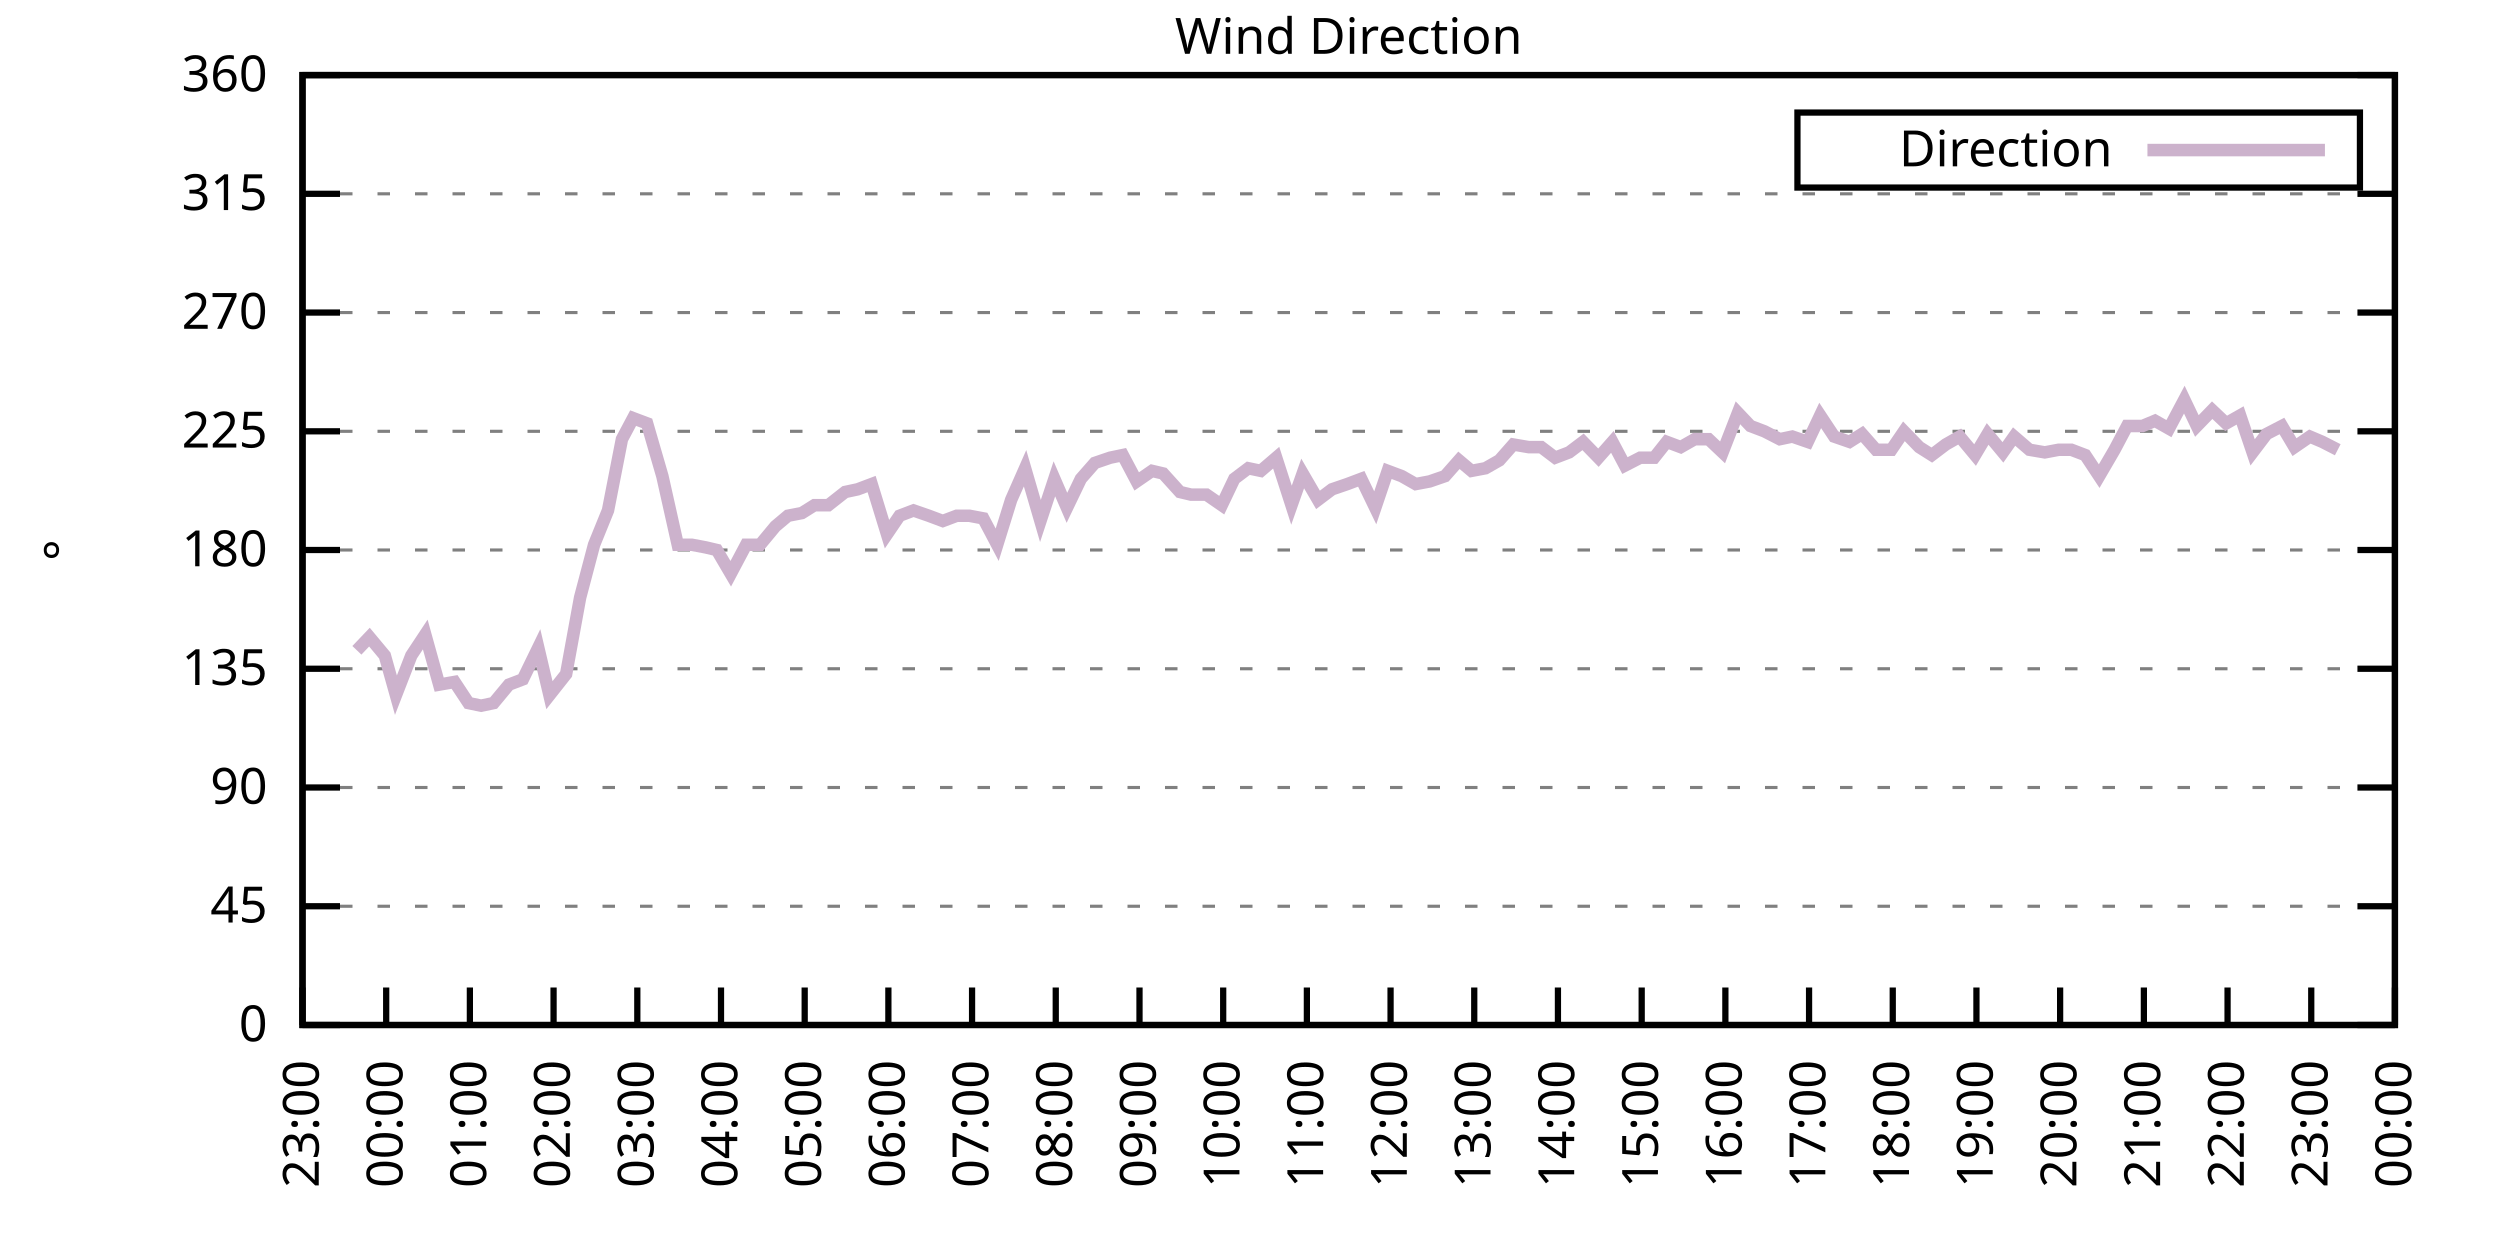
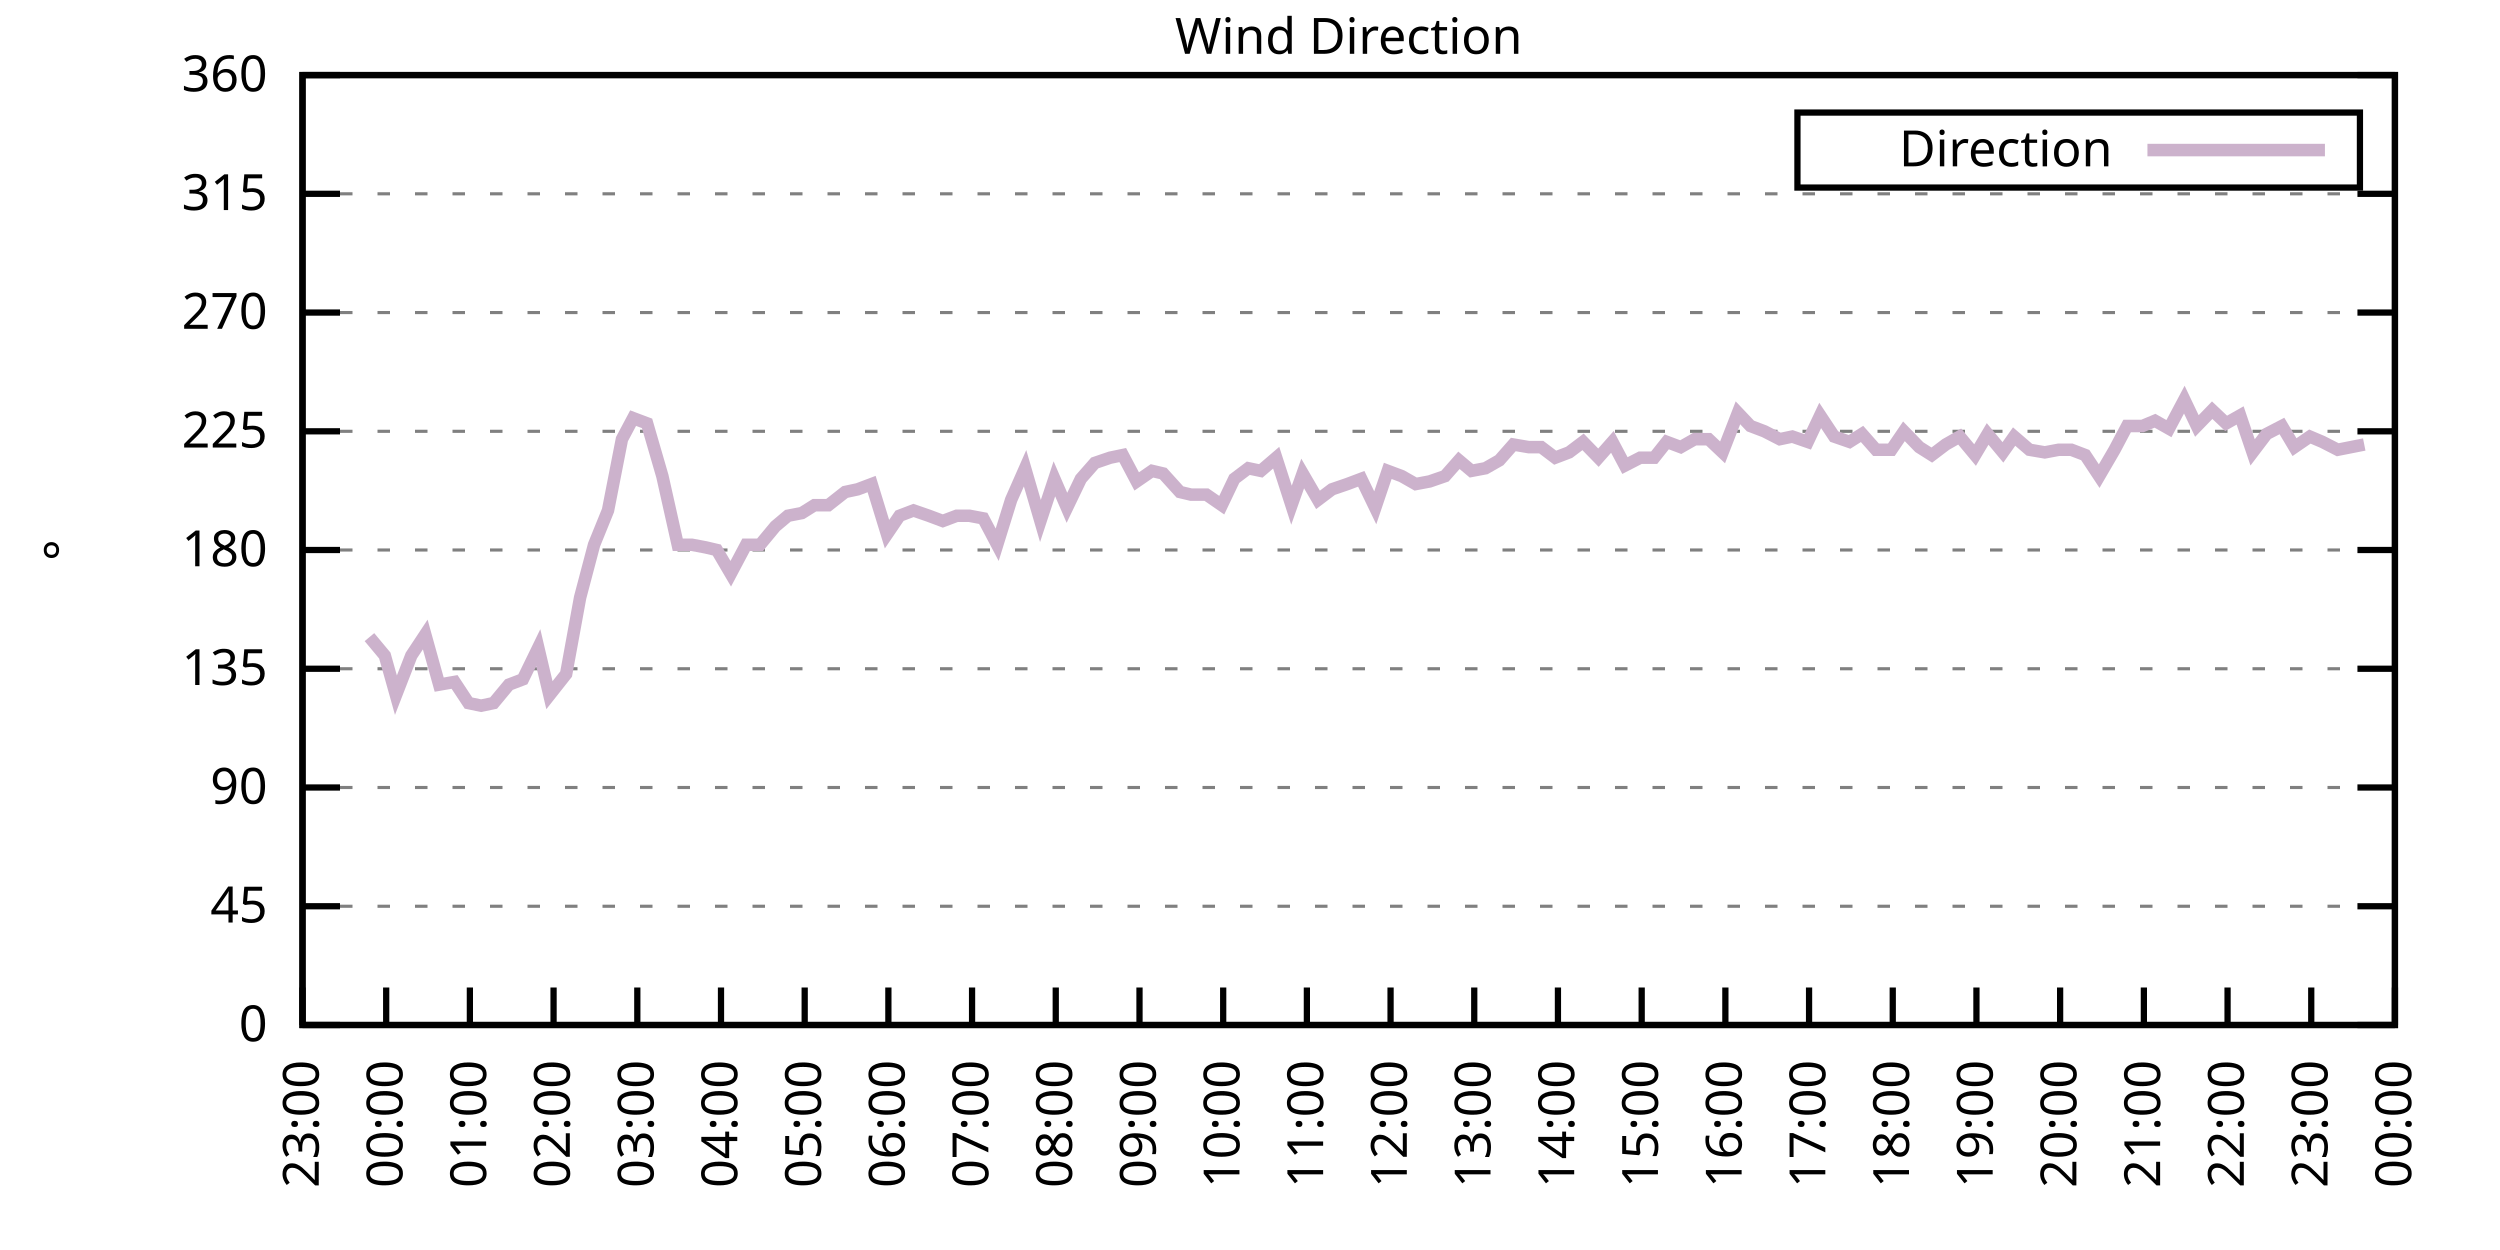
<svg xmlns="http://www.w3.org/2000/svg" xmlns:xlink="http://www.w3.org/1999/xlink" width="400" height="200" viewBox="0 0 400 200">
  <g id="gnuplot_canvas">
    <rect x="0" y="0" width="400" height="200" fill="none" />
    <defs>
      <circle id="gpDot" r="0.5" stroke-width="0.5" stroke="currentColor" />
      <path id="gpPt0" stroke-width="0.333" stroke="currentColor" d="M-1,0 h2 M0,-1 v2" />
      <path id="gpPt1" stroke-width="0.333" stroke="currentColor" d="M-1,-1 L1,1 M1,-1 L-1,1" />
      <path id="gpPt2" stroke-width="0.333" stroke="currentColor" d="M-1,0 L1,0 M0,-1 L0,1 M-1,-1 L1,1 M-1,1 L1,-1" />
      <rect id="gpPt3" stroke-width="0.333" stroke="currentColor" x="-1" y="-1" width="2" height="2" />
      <rect id="gpPt4" stroke-width="0.333" stroke="currentColor" fill="currentColor" x="-1" y="-1" width="2" height="2" />
      <circle id="gpPt5" stroke-width="0.333" stroke="currentColor" cx="0" cy="0" r="1" />
      <use xlink:href="#gpPt5" id="gpPt6" fill="currentColor" stroke="none" />
      <path id="gpPt7" stroke-width="0.333" stroke="currentColor" d="M0,-1.33 L-1.33,0.67 L1.33,0.67 z" />
      <use xlink:href="#gpPt7" id="gpPt8" fill="currentColor" stroke="none" />
      <use xlink:href="#gpPt7" id="gpPt9" stroke="currentColor" transform="rotate(180)" />
      <use xlink:href="#gpPt9" id="gpPt10" fill="currentColor" stroke="none" />
      <use xlink:href="#gpPt3" id="gpPt11" stroke="currentColor" transform="rotate(45)" />
      <use xlink:href="#gpPt11" id="gpPt12" fill="currentColor" stroke="none" />
      <path id="gpPt13" stroke-width="0.333" stroke="currentColor" d="M0,1.330 L1.265,0.411 L0.782,-1.067 L-0.782,-1.076 L-1.265,0.411 z" />
      <use xlink:href="#gpPt13" id="gpPt14" fill="currentColor" stroke="none" />
      <filter id="textbox" filterUnits="objectBoundingBox" x="0" y="0" height="1" width="1">
        <feFlood flood-color="white" flood-opacity="1" result="bgnd" />
        <feComposite in="SourceGraphic" in2="bgnd" operator="atop" />
      </filter>
      <filter id="greybox" filterUnits="objectBoundingBox" x="0" y="0" height="1" width="1">
        <feFlood flood-color="lightgrey" flood-opacity="1" result="grey" />
        <feComposite in="SourceGraphic" in2="grey" operator="atop" />
      </filter>
    </defs>
    <g fill="none" color="white" stroke="currentColor" stroke-width="1.00" stroke-linecap="butt" stroke-linejoin="miter">
</g>
    <g fill="none" color="black" stroke="currentColor" stroke-width="1.00" stroke-linecap="butt" stroke-linejoin="miter">
      <g stroke="none" shape-rendering="crispEdges">
        <polygon fill="rgb(255, 255, 255)" points="48.40,164.00 383.18,164.00 383.18,12.02 48.40,12.02 " />
      </g>
    </g>
    <g fill="none" color="black" stroke="currentColor" stroke-width="1.00" stroke-linecap="butt" stroke-linejoin="miter">
</g>
    <g fill="none" color="black" stroke="black" stroke-width="0.50" stroke-linecap="butt" stroke-linejoin="miter">
</g>
    <g fill="none" color="gray" stroke="currentColor" stroke-width="0.50" stroke-linecap="butt" stroke-linejoin="miter">
      <path stroke="gray" stroke-dasharray="2,4" class="gridline" d="M48.40,164.00 L383.19,164.00  " />
    </g>
    <g fill="none" color="gray" stroke="gray" stroke-width="1.00" stroke-linecap="butt" stroke-linejoin="miter">
</g>
    <g fill="none" color="black" stroke="currentColor" stroke-width="1.00" stroke-linecap="butt" stroke-linejoin="miter">
      <path stroke="black" d="M48.40,164.00 L54.40,164.00 M383.19,164.00 L377.19,164.00  " />
      <g transform="translate(42.80,166.60)" stroke="none" fill="black" font-family="Sans" font-size="8.00" text-anchor="end">
        <text>
          <tspan font-family="Sans"> 0</tspan>
        </text>
      </g>
    </g>
    <g fill="none" color="black" stroke="currentColor" stroke-width="1.00" stroke-linecap="butt" stroke-linejoin="miter">
</g>
    <g fill="none" color="black" stroke="black" stroke-width="0.50" stroke-linecap="butt" stroke-linejoin="miter">
</g>
    <g fill="none" color="gray" stroke="currentColor" stroke-width="0.50" stroke-linecap="butt" stroke-linejoin="miter">
      <path stroke="gray" stroke-dasharray="2,4" class="gridline" d="M48.40,145.00 L383.19,145.00  " />
    </g>
    <g fill="none" color="gray" stroke="gray" stroke-width="1.00" stroke-linecap="butt" stroke-linejoin="miter">
</g>
    <g fill="none" color="black" stroke="currentColor" stroke-width="1.00" stroke-linecap="butt" stroke-linejoin="miter">
      <path stroke="black" d="M48.40,145.00 L54.40,145.00 M383.19,145.00 L377.19,145.00  " />
      <g transform="translate(42.80,147.60)" stroke="none" fill="black" font-family="Sans" font-size="8.00" text-anchor="end">
        <text>
          <tspan font-family="Sans"> 45</tspan>
        </text>
      </g>
    </g>
    <g fill="none" color="black" stroke="currentColor" stroke-width="1.00" stroke-linecap="butt" stroke-linejoin="miter">
</g>
    <g fill="none" color="black" stroke="black" stroke-width="0.50" stroke-linecap="butt" stroke-linejoin="miter">
</g>
    <g fill="none" color="gray" stroke="currentColor" stroke-width="0.50" stroke-linecap="butt" stroke-linejoin="miter">
      <path stroke="gray" stroke-dasharray="2,4" class="gridline" d="M48.40,126.00 L383.19,126.00  " />
    </g>
    <g fill="none" color="gray" stroke="gray" stroke-width="1.00" stroke-linecap="butt" stroke-linejoin="miter">
</g>
    <g fill="none" color="black" stroke="currentColor" stroke-width="1.00" stroke-linecap="butt" stroke-linejoin="miter">
      <path stroke="black" d="M48.40,126.00 L54.40,126.00 M383.19,126.00 L377.19,126.00  " />
      <g transform="translate(42.80,128.60)" stroke="none" fill="black" font-family="Sans" font-size="8.00" text-anchor="end">
        <text>
          <tspan font-family="Sans"> 90</tspan>
        </text>
      </g>
    </g>
    <g fill="none" color="black" stroke="currentColor" stroke-width="1.00" stroke-linecap="butt" stroke-linejoin="miter">
</g>
    <g fill="none" color="black" stroke="black" stroke-width="0.50" stroke-linecap="butt" stroke-linejoin="miter">
</g>
    <g fill="none" color="gray" stroke="currentColor" stroke-width="0.50" stroke-linecap="butt" stroke-linejoin="miter">
      <path stroke="gray" stroke-dasharray="2,4" class="gridline" d="M48.40,107.00 L383.19,107.00  " />
    </g>
    <g fill="none" color="gray" stroke="gray" stroke-width="1.00" stroke-linecap="butt" stroke-linejoin="miter">
</g>
    <g fill="none" color="black" stroke="currentColor" stroke-width="1.00" stroke-linecap="butt" stroke-linejoin="miter">
      <path stroke="black" d="M48.40,107.00 L54.40,107.00 M383.19,107.00 L377.19,107.00  " />
      <g transform="translate(42.80,109.60)" stroke="none" fill="black" font-family="Sans" font-size="8.00" text-anchor="end">
        <text>
          <tspan font-family="Sans"> 135</tspan>
        </text>
      </g>
    </g>
    <g fill="none" color="black" stroke="currentColor" stroke-width="1.00" stroke-linecap="butt" stroke-linejoin="miter">
</g>
    <g fill="none" color="black" stroke="black" stroke-width="0.50" stroke-linecap="butt" stroke-linejoin="miter">
</g>
    <g fill="none" color="gray" stroke="currentColor" stroke-width="0.50" stroke-linecap="butt" stroke-linejoin="miter">
      <path stroke="gray" stroke-dasharray="2,4" class="gridline" d="M48.40,88.00 L383.19,88.00  " />
    </g>
    <g fill="none" color="gray" stroke="gray" stroke-width="1.00" stroke-linecap="butt" stroke-linejoin="miter">
</g>
    <g fill="none" color="black" stroke="currentColor" stroke-width="1.00" stroke-linecap="butt" stroke-linejoin="miter">
      <path stroke="black" d="M48.40,88.00 L54.40,88.00 M383.19,88.00 L377.19,88.00  " />
      <g transform="translate(42.80,90.60)" stroke="none" fill="black" font-family="Sans" font-size="8.00" text-anchor="end">
        <text>
          <tspan font-family="Sans"> 180</tspan>
        </text>
      </g>
    </g>
    <g fill="none" color="black" stroke="currentColor" stroke-width="1.00" stroke-linecap="butt" stroke-linejoin="miter">
</g>
    <g fill="none" color="black" stroke="black" stroke-width="0.50" stroke-linecap="butt" stroke-linejoin="miter">
</g>
    <g fill="none" color="gray" stroke="currentColor" stroke-width="0.50" stroke-linecap="butt" stroke-linejoin="miter">
      <path stroke="gray" stroke-dasharray="2,4" class="gridline" d="M48.40,69.01 L383.19,69.01  " />
    </g>
    <g fill="none" color="gray" stroke="gray" stroke-width="1.00" stroke-linecap="butt" stroke-linejoin="miter">
</g>
    <g fill="none" color="black" stroke="currentColor" stroke-width="1.00" stroke-linecap="butt" stroke-linejoin="miter">
      <path stroke="black" d="M48.40,69.01 L54.40,69.01 M383.19,69.01 L377.19,69.01  " />
      <g transform="translate(42.80,71.61)" stroke="none" fill="black" font-family="Sans" font-size="8.00" text-anchor="end">
        <text>
          <tspan font-family="Sans"> 225</tspan>
        </text>
      </g>
    </g>
    <g fill="none" color="black" stroke="currentColor" stroke-width="1.00" stroke-linecap="butt" stroke-linejoin="miter">
</g>
    <g fill="none" color="black" stroke="black" stroke-width="0.50" stroke-linecap="butt" stroke-linejoin="miter">
</g>
    <g fill="none" color="gray" stroke="currentColor" stroke-width="0.50" stroke-linecap="butt" stroke-linejoin="miter">
      <path stroke="gray" stroke-dasharray="2,4" class="gridline" d="M48.40,50.01 L383.19,50.01  " />
    </g>
    <g fill="none" color="gray" stroke="gray" stroke-width="1.00" stroke-linecap="butt" stroke-linejoin="miter">
</g>
    <g fill="none" color="black" stroke="currentColor" stroke-width="1.00" stroke-linecap="butt" stroke-linejoin="miter">
      <path stroke="black" d="M48.40,50.01 L54.40,50.01 M383.19,50.01 L377.19,50.01  " />
      <g transform="translate(42.80,52.61)" stroke="none" fill="black" font-family="Sans" font-size="8.00" text-anchor="end">
        <text>
          <tspan font-family="Sans"> 270</tspan>
        </text>
      </g>
    </g>
    <g fill="none" color="black" stroke="currentColor" stroke-width="1.00" stroke-linecap="butt" stroke-linejoin="miter">
</g>
    <g fill="none" color="black" stroke="black" stroke-width="0.50" stroke-linecap="butt" stroke-linejoin="miter">
</g>
    <g fill="none" color="gray" stroke="currentColor" stroke-width="0.50" stroke-linecap="butt" stroke-linejoin="miter">
      <path stroke="gray" stroke-dasharray="2,4" class="gridline" d="M48.40,31.01 L383.19,31.01  " />
    </g>
    <g fill="none" color="gray" stroke="gray" stroke-width="1.00" stroke-linecap="butt" stroke-linejoin="miter">
</g>
    <g fill="none" color="black" stroke="currentColor" stroke-width="1.00" stroke-linecap="butt" stroke-linejoin="miter">
      <path stroke="black" d="M48.40,31.01 L54.40,31.01 M383.19,31.01 L377.19,31.01  " />
      <g transform="translate(42.80,33.61)" stroke="none" fill="black" font-family="Sans" font-size="8.00" text-anchor="end">
        <text>
          <tspan font-family="Sans"> 315</tspan>
        </text>
      </g>
    </g>
    <g fill="none" color="black" stroke="currentColor" stroke-width="1.00" stroke-linecap="butt" stroke-linejoin="miter">
</g>
    <g fill="none" color="black" stroke="black" stroke-width="0.50" stroke-linecap="butt" stroke-linejoin="miter">
</g>
    <g fill="none" color="gray" stroke="currentColor" stroke-width="0.50" stroke-linecap="butt" stroke-linejoin="miter">
      <path stroke="gray" stroke-dasharray="2,4" class="gridline" d="M48.40,12.01 L383.19,12.01  " />
    </g>
    <g fill="none" color="gray" stroke="gray" stroke-width="1.00" stroke-linecap="butt" stroke-linejoin="miter">
</g>
    <g fill="none" color="black" stroke="currentColor" stroke-width="1.00" stroke-linecap="butt" stroke-linejoin="miter">
      <path stroke="black" d="M48.40,12.01 L54.40,12.01 M383.19,12.01 L377.19,12.01  " />
      <g transform="translate(42.80,14.61)" stroke="none" fill="black" font-family="Sans" font-size="8.00" text-anchor="end">
        <text>
          <tspan font-family="Sans"> 360</tspan>
        </text>
      </g>
    </g>
    <g fill="none" color="black" stroke="currentColor" stroke-width="1.00" stroke-linecap="butt" stroke-linejoin="miter">
      <path stroke="black" d="M48.40,164.00 L48.40,158.00  " />
      <g transform="translate(51.00,169.60) rotate(270.00)" stroke="none" fill="black" font-family="Sans" font-size="8.00" text-anchor="end">
        <text>
          <tspan font-family="Sans">23:00</tspan>
        </text>
      </g>
    </g>
    <g fill="none" color="black" stroke="currentColor" stroke-width="1.00" stroke-linecap="butt" stroke-linejoin="miter">
      <path stroke="black" d="M61.79,164.00 L61.79,158.00  " />
      <g transform="translate(64.39,169.60) rotate(270.00)" stroke="none" fill="black" font-family="Sans" font-size="8.00" text-anchor="end">
        <text>
          <tspan font-family="Sans">00:00</tspan>
        </text>
      </g>
    </g>
    <g fill="none" color="black" stroke="currentColor" stroke-width="1.00" stroke-linecap="butt" stroke-linejoin="miter">
      <path stroke="black" d="M75.18,164.00 L75.18,158.00  " />
      <g transform="translate(77.78,169.60) rotate(270.00)" stroke="none" fill="black" font-family="Sans" font-size="8.00" text-anchor="end">
        <text>
          <tspan font-family="Sans">01:00</tspan>
        </text>
      </g>
    </g>
    <g fill="none" color="black" stroke="currentColor" stroke-width="1.00" stroke-linecap="butt" stroke-linejoin="miter">
      <path stroke="black" d="M88.57,164.00 L88.57,158.00  " />
      <g transform="translate(91.17,169.60) rotate(270.00)" stroke="none" fill="black" font-family="Sans" font-size="8.00" text-anchor="end">
        <text>
          <tspan font-family="Sans">02:00</tspan>
        </text>
      </g>
    </g>
    <g fill="none" color="black" stroke="currentColor" stroke-width="1.00" stroke-linecap="butt" stroke-linejoin="miter">
      <path stroke="black" d="M101.97,164.00 L101.97,158.00  " />
      <g transform="translate(104.57,169.60) rotate(270.00)" stroke="none" fill="black" font-family="Sans" font-size="8.00" text-anchor="end">
        <text>
          <tspan font-family="Sans">03:00</tspan>
        </text>
      </g>
    </g>
    <g fill="none" color="black" stroke="currentColor" stroke-width="1.00" stroke-linecap="butt" stroke-linejoin="miter">
      <path stroke="black" d="M115.36,164.00 L115.36,158.00  " />
      <g transform="translate(117.96,169.60) rotate(270.00)" stroke="none" fill="black" font-family="Sans" font-size="8.00" text-anchor="end">
        <text>
          <tspan font-family="Sans">04:00</tspan>
        </text>
      </g>
    </g>
    <g fill="none" color="black" stroke="currentColor" stroke-width="1.00" stroke-linecap="butt" stroke-linejoin="miter">
      <path stroke="black" d="M128.75,164.00 L128.75,158.00  " />
      <g transform="translate(131.35,169.60) rotate(270.00)" stroke="none" fill="black" font-family="Sans" font-size="8.00" text-anchor="end">
        <text>
          <tspan font-family="Sans">05:00</tspan>
        </text>
      </g>
    </g>
    <g fill="none" color="black" stroke="currentColor" stroke-width="1.00" stroke-linecap="butt" stroke-linejoin="miter">
      <path stroke="black" d="M142.14,164.00 L142.14,158.00  " />
      <g transform="translate(144.74,169.60) rotate(270.00)" stroke="none" fill="black" font-family="Sans" font-size="8.00" text-anchor="end">
        <text>
          <tspan font-family="Sans">06:00</tspan>
        </text>
      </g>
    </g>
    <g fill="none" color="black" stroke="currentColor" stroke-width="1.00" stroke-linecap="butt" stroke-linejoin="miter">
      <path stroke="black" d="M155.53,164.00 L155.53,158.00  " />
      <g transform="translate(158.13,169.60) rotate(270.00)" stroke="none" fill="black" font-family="Sans" font-size="8.00" text-anchor="end">
        <text>
          <tspan font-family="Sans">07:00</tspan>
        </text>
      </g>
    </g>
    <g fill="none" color="black" stroke="currentColor" stroke-width="1.00" stroke-linecap="butt" stroke-linejoin="miter">
      <path stroke="black" d="M168.92,164.00 L168.92,158.00  " />
      <g transform="translate(171.52,169.60) rotate(270.00)" stroke="none" fill="black" font-family="Sans" font-size="8.00" text-anchor="end">
        <text>
          <tspan font-family="Sans">08:00</tspan>
        </text>
      </g>
    </g>
    <g fill="none" color="black" stroke="currentColor" stroke-width="1.00" stroke-linecap="butt" stroke-linejoin="miter">
      <path stroke="black" d="M182.32,164.00 L182.32,158.00  " />
      <g transform="translate(184.92,169.60) rotate(270.00)" stroke="none" fill="black" font-family="Sans" font-size="8.00" text-anchor="end">
        <text>
          <tspan font-family="Sans">09:00</tspan>
        </text>
      </g>
    </g>
    <g fill="none" color="black" stroke="currentColor" stroke-width="1.00" stroke-linecap="butt" stroke-linejoin="miter">
      <path stroke="black" d="M195.71,164.00 L195.71,158.00  " />
      <g transform="translate(198.31,169.60) rotate(270.00)" stroke="none" fill="black" font-family="Sans" font-size="8.00" text-anchor="end">
        <text>
          <tspan font-family="Sans">10:00</tspan>
        </text>
      </g>
    </g>
    <g fill="none" color="black" stroke="currentColor" stroke-width="1.00" stroke-linecap="butt" stroke-linejoin="miter">
      <path stroke="black" d="M209.10,164.00 L209.10,158.00  " />
      <g transform="translate(211.70,169.60) rotate(270.00)" stroke="none" fill="black" font-family="Sans" font-size="8.00" text-anchor="end">
        <text>
          <tspan font-family="Sans">11:00</tspan>
        </text>
      </g>
    </g>
    <g fill="none" color="black" stroke="currentColor" stroke-width="1.00" stroke-linecap="butt" stroke-linejoin="miter">
      <path stroke="black" d="M222.49,164.00 L222.49,158.00  " />
      <g transform="translate(225.09,169.60) rotate(270.00)" stroke="none" fill="black" font-family="Sans" font-size="8.00" text-anchor="end">
        <text>
          <tspan font-family="Sans">12:00</tspan>
        </text>
      </g>
    </g>
    <g fill="none" color="black" stroke="currentColor" stroke-width="1.00" stroke-linecap="butt" stroke-linejoin="miter">
      <path stroke="black" d="M235.88,164.00 L235.88,158.00  " />
      <g transform="translate(238.48,169.60) rotate(270.00)" stroke="none" fill="black" font-family="Sans" font-size="8.00" text-anchor="end">
        <text>
          <tspan font-family="Sans">13:00</tspan>
        </text>
      </g>
    </g>
    <g fill="none" color="black" stroke="currentColor" stroke-width="1.00" stroke-linecap="butt" stroke-linejoin="miter">
      <path stroke="black" d="M249.27,164.00 L249.27,158.00  " />
      <g transform="translate(251.87,169.60) rotate(270.00)" stroke="none" fill="black" font-family="Sans" font-size="8.00" text-anchor="end">
        <text>
          <tspan font-family="Sans">14:00</tspan>
        </text>
      </g>
    </g>
    <g fill="none" color="black" stroke="currentColor" stroke-width="1.00" stroke-linecap="butt" stroke-linejoin="miter">
      <path stroke="black" d="M262.67,164.00 L262.67,158.00  " />
      <g transform="translate(265.27,169.60) rotate(270.00)" stroke="none" fill="black" font-family="Sans" font-size="8.00" text-anchor="end">
        <text>
          <tspan font-family="Sans">15:00</tspan>
        </text>
      </g>
    </g>
    <g fill="none" color="black" stroke="currentColor" stroke-width="1.00" stroke-linecap="butt" stroke-linejoin="miter">
      <path stroke="black" d="M276.06,164.00 L276.06,158.00  " />
      <g transform="translate(278.66,169.60) rotate(270.00)" stroke="none" fill="black" font-family="Sans" font-size="8.00" text-anchor="end">
        <text>
          <tspan font-family="Sans">16:00</tspan>
        </text>
      </g>
    </g>
    <g fill="none" color="black" stroke="currentColor" stroke-width="1.00" stroke-linecap="butt" stroke-linejoin="miter">
      <path stroke="black" d="M289.45,164.00 L289.45,158.00  " />
      <g transform="translate(292.05,169.60) rotate(270.00)" stroke="none" fill="black" font-family="Sans" font-size="8.00" text-anchor="end">
        <text>
          <tspan font-family="Sans">17:00</tspan>
        </text>
      </g>
    </g>
    <g fill="none" color="black" stroke="currentColor" stroke-width="1.00" stroke-linecap="butt" stroke-linejoin="miter">
      <path stroke="black" d="M302.84,164.00 L302.84,158.00  " />
      <g transform="translate(305.44,169.60) rotate(270.00)" stroke="none" fill="black" font-family="Sans" font-size="8.00" text-anchor="end">
        <text>
          <tspan font-family="Sans">18:00</tspan>
        </text>
      </g>
    </g>
    <g fill="none" color="black" stroke="currentColor" stroke-width="1.00" stroke-linecap="butt" stroke-linejoin="miter">
      <path stroke="black" d="M316.23,164.00 L316.23,158.00  " />
      <g transform="translate(318.83,169.60) rotate(270.00)" stroke="none" fill="black" font-family="Sans" font-size="8.00" text-anchor="end">
        <text>
          <tspan font-family="Sans">19:00</tspan>
        </text>
      </g>
    </g>
    <g fill="none" color="black" stroke="currentColor" stroke-width="1.00" stroke-linecap="butt" stroke-linejoin="miter">
      <path stroke="black" d="M329.62,164.00 L329.62,158.00  " />
      <g transform="translate(332.22,169.60) rotate(270.00)" stroke="none" fill="black" font-family="Sans" font-size="8.00" text-anchor="end">
        <text>
          <tspan font-family="Sans">20:00</tspan>
        </text>
      </g>
    </g>
    <g fill="none" color="black" stroke="currentColor" stroke-width="1.00" stroke-linecap="butt" stroke-linejoin="miter">
      <path stroke="black" d="M343.02,164.00 L343.02,158.00  " />
      <g transform="translate(345.62,169.60) rotate(270.00)" stroke="none" fill="black" font-family="Sans" font-size="8.00" text-anchor="end">
        <text>
          <tspan font-family="Sans">21:00</tspan>
        </text>
      </g>
    </g>
    <g fill="none" color="black" stroke="currentColor" stroke-width="1.00" stroke-linecap="butt" stroke-linejoin="miter">
      <path stroke="black" d="M356.41,164.00 L356.41,158.00  " />
      <g transform="translate(359.01,169.60) rotate(270.00)" stroke="none" fill="black" font-family="Sans" font-size="8.00" text-anchor="end">
        <text>
          <tspan font-family="Sans">22:00</tspan>
        </text>
      </g>
    </g>
    <g fill="none" color="black" stroke="currentColor" stroke-width="1.00" stroke-linecap="butt" stroke-linejoin="miter">
      <path stroke="black" d="M369.80,164.00 L369.80,158.00  " />
      <g transform="translate(372.40,169.60) rotate(270.00)" stroke="none" fill="black" font-family="Sans" font-size="8.00" text-anchor="end">
        <text>
          <tspan font-family="Sans">23:00</tspan>
        </text>
      </g>
    </g>
    <g fill="none" color="black" stroke="currentColor" stroke-width="1.00" stroke-linecap="butt" stroke-linejoin="miter">
      <path stroke="black" d="M383.19,164.00 L383.19,158.00  " />
      <g transform="translate(385.79,169.60) rotate(270.00)" stroke="none" fill="black" font-family="Sans" font-size="8.00" text-anchor="end">
        <text>
          <tspan font-family="Sans">00:00</tspan>
        </text>
      </g>
    </g>
    <g fill="none" color="black" stroke="currentColor" stroke-width="1.00" stroke-linecap="butt" stroke-linejoin="miter">
</g>
    <g fill="none" color="black" stroke="currentColor" stroke-width="1.00" stroke-linecap="butt" stroke-linejoin="miter">
      <path stroke="black" d="M48.40,12.01 L48.40,164.00 L383.19,164.00 L383.19,12.01 L48.40,12.01 Z  " />
    </g>
    <g fill="none" color="black" stroke="currentColor" stroke-width="1.00" stroke-linecap="butt" stroke-linejoin="miter">
</g>
    <g fill="none" color="black" stroke="currentColor" stroke-width="1.00" stroke-linecap="butt" stroke-linejoin="miter">
      <path stroke="black" d="M287.59,30.01 L287.59,18.01 L377.59,18.01 L377.59,30.01 L287.59,30.01 Z  " />
    </g>
    <g id="Wind_direction_plot_1">
      <g fill="none" color="white" stroke="black" stroke-width="2.00" stroke-linecap="butt" stroke-linejoin="miter">
</g>
      <g fill="none" color="black" stroke="currentColor" stroke-width="2.00" stroke-linecap="butt" stroke-linejoin="miter">
        <g transform="translate(337.99,26.61)" stroke="none" fill="black" font-family="Sans" font-size="8.00" text-anchor="end">
          <text>
            <tspan font-family="Sans">Direction</tspan>
          </text>
        </g>
      </g>
      <g fill="none" color="black" stroke="currentColor" stroke-width="2.00" stroke-linecap="butt" stroke-linejoin="miter">
-         <path stroke="rgb(204, 178, 204)" d="M343.59,24.01 L371.99,24.01 M57.10,104.05 L59.11,101.94 L61.57,104.89 L63.35,111.23 L65.81,104.89 L68.04,101.52   L70.27,109.54 L72.73,109.11 L74.96,112.49 L76.97,112.91 L78.98,112.49 L81.43,109.54 L83.66,108.69 L86.12,103.63   L87.91,111.23 L90.58,107.85 L92.82,95.60 L95.05,87.16 L97.28,81.67 L99.51,70.27 L101.30,66.90 L103.53,67.74   L105.98,76.18 L108.44,87.16 L110.67,87.16 L112.90,87.58 L114.69,88.00 L116.92,91.80 L119.38,87.16 L121.61,87.16   L124.06,84.21 L126.07,82.52 L128.30,82.09 L130.31,80.83 L132.54,80.83 L135.22,78.72 L137.23,78.29 L139.46,77.45   L141.92,85.47 L143.93,82.52 L146.16,81.67 L148.61,82.52 L150.85,83.36 L153.08,82.52 L155.09,82.52 L157.32,82.94   L159.55,87.16 L161.78,79.98 L164.01,74.92 L166.47,83.36 L168.70,76.61 L170.71,81.25 L172.94,76.61 L175.17,74.07   L177.63,73.23 L179.64,72.81 L181.87,77.03 L184.32,75.34 L186.11,75.76 L188.79,78.72 L190.57,79.14 L193.03,79.14   L195.48,80.83 L197.49,76.61 L199.73,74.92 L201.73,75.34 L204.19,73.23 L206.64,80.83 L208.43,75.76 L210.88,79.98   L213.12,78.29 L215.57,77.45 L217.80,76.61 L220.04,81.25 L222.04,75.34 L224.28,76.18 L226.51,77.45 L228.74,77.03   L231.20,76.18 L233.43,73.65 L235.44,75.34 L237.67,74.92 L239.90,73.65 L242.13,71.12 L244.59,71.54 L246.60,71.54   L248.83,73.23 L251.06,72.38 L253.29,70.70 L255.75,73.23 L257.98,70.70 L259.99,74.49 L262.44,73.23 L264.67,73.23   L266.68,70.70 L268.92,71.54 L271.15,70.27 L273.38,70.27 L275.61,72.38 L278.07,66.05 L280.07,68.16 L282.31,69.01   L284.76,70.27 L286.77,69.85 L289.23,70.70 L291.23,66.47 L293.47,69.85 L295.92,70.70 L297.93,69.43 L300.16,71.96   L302.62,71.96 L304.63,69.01 L307.08,71.54 L309.09,72.81 L311.32,71.12 L313.55,69.85 L316.01,72.81 L318.02,69.43   L320.47,72.38 L322.26,69.85 L324.71,71.96 L327.17,72.38 L329.40,71.96 L331.41,71.96 L333.64,72.81 L335.87,76.18   L338.33,71.96 L340.34,68.16 L342.79,68.16 L344.80,67.32 L347.03,68.58 L349.49,63.94 L351.50,68.16 L353.95,65.63   L356.18,67.74 L358.42,66.47 L360.42,72.38 L362.66,69.43 L365.11,68.16 L367.12,71.54 L369.58,69.85 L371.58,70.70   L374.04,71.96  " />
+         <path stroke="rgb(204, 178, 204)" d="M343.59,24.01 L371.99,24.01 M59.11,101.94 L61.57,104.89 L63.35,111.23 L65.81,104.89 L68.04,101.52 L70.27,109.54   L72.73,109.11 L74.96,112.49 L76.97,112.91 L78.98,112.49 L81.43,109.54 L83.66,108.69 L86.12,103.63 L87.91,111.23   L90.58,107.85 L92.82,95.60 L95.05,87.16 L97.28,81.67 L99.51,70.27 L101.30,66.90 L103.53,67.74 L105.98,76.18   L108.44,87.16 L110.67,87.16 L112.90,87.58 L114.69,88.00 L116.92,91.80 L119.38,87.16 L121.61,87.16 L124.06,84.21   L126.07,82.52 L128.30,82.09 L130.31,80.83 L132.54,80.83 L135.22,78.72 L137.23,78.29 L139.46,77.45 L141.92,85.47   L143.93,82.52 L146.16,81.67 L148.61,82.52 L150.85,83.36 L153.08,82.52 L155.09,82.52 L157.32,82.94 L159.55,87.16   L161.78,79.98 L164.01,74.92 L166.47,83.36 L168.70,76.61 L170.71,81.25 L172.94,76.61 L175.17,74.07 L177.63,73.23   L179.64,72.81 L181.87,77.03 L184.32,75.34 L186.11,75.76 L188.79,78.72 L190.57,79.14 L193.03,79.14 L195.48,80.83   L197.49,76.61 L199.73,74.92 L201.73,75.34 L204.19,73.23 L206.64,80.83 L208.43,75.76 L210.88,79.98 L213.12,78.29   L215.57,77.45 L217.80,76.61 L220.04,81.25 L222.04,75.34 L224.28,76.18 L226.51,77.45 L228.74,77.03 L231.20,76.18   L233.43,73.65 L235.44,75.34 L237.67,74.92 L239.90,73.65 L242.13,71.12 L244.59,71.54 L246.60,71.54 L248.83,73.23   L251.06,72.38 L253.29,70.70 L255.75,73.23 L257.98,70.70 L259.99,74.49 L262.44,73.23 L264.67,73.23 L266.68,70.70   L268.92,71.54 L271.15,70.27 L273.38,70.27 L275.61,72.38 L278.07,66.05 L280.07,68.16 L282.31,69.01 L284.76,70.27   L286.77,69.85 L289.23,70.70 L291.23,66.47 L293.47,69.85 L295.92,70.70 L297.93,69.43 L300.16,71.96 L302.62,71.96   L304.63,69.01 L307.08,71.54 L309.09,72.81 L311.32,71.12 L313.55,69.85 L316.01,72.81 L318.02,69.43 L320.47,72.38   L322.26,69.85 L324.71,71.96 L327.17,72.38 L329.40,71.96 L331.41,71.96 L333.64,72.81 L335.87,76.18 L338.33,71.96   L340.34,68.16 L342.79,68.16 L344.80,67.32 L347.03,68.58 L349.49,63.94 L351.50,68.16 L353.95,65.63 L356.18,67.74   L358.42,66.47 L360.42,72.38 L362.66,69.43 L365.11,68.16 L367.12,71.54 L369.58,69.85 L371.58,70.70 L374.04,71.96   L378.28,71.12  " />
      </g>
    </g>
    <g fill="none" color="black" stroke="currentColor" stroke-width="2.00" stroke-linecap="butt" stroke-linejoin="miter">
</g>
    <g fill="none" color="black" stroke="black" stroke-width="1.00" stroke-linecap="butt" stroke-linejoin="miter">
</g>
    <g fill="none" color="black" stroke="currentColor" stroke-width="1.00" stroke-linecap="butt" stroke-linejoin="miter">
      <path stroke="black" d="M48.40,12.01 L48.40,164.00 L383.19,164.00 L383.19,12.01 L48.40,12.01 Z  " />
      <g transform="translate(12.80,88.01) rotate(270.00)" stroke="none" fill="black" font-family="Sans" font-size="8.00" text-anchor="middle">
        <text>
          <tspan font-family="Sans">°</tspan>
        </text>
      </g>
    </g>
    <g fill="none" color="black" stroke="currentColor" stroke-width="1.00" stroke-linecap="butt" stroke-linejoin="miter">
</g>
    <g fill="none" color="black" stroke="currentColor" stroke-width="1.00" stroke-linecap="butt" stroke-linejoin="miter">
      <g transform="translate(215.79,8.61)" stroke="none" fill="black" font-family="Sans" font-size="8.00" text-anchor="middle">
        <text>
          <tspan font-family="Sans">Wind Direction</tspan>
        </text>
      </g>
    </g>
    <g fill="none" color="black" stroke="currentColor" stroke-width="1.00" stroke-linecap="butt" stroke-linejoin="miter">
</g>
  </g>
</svg>
